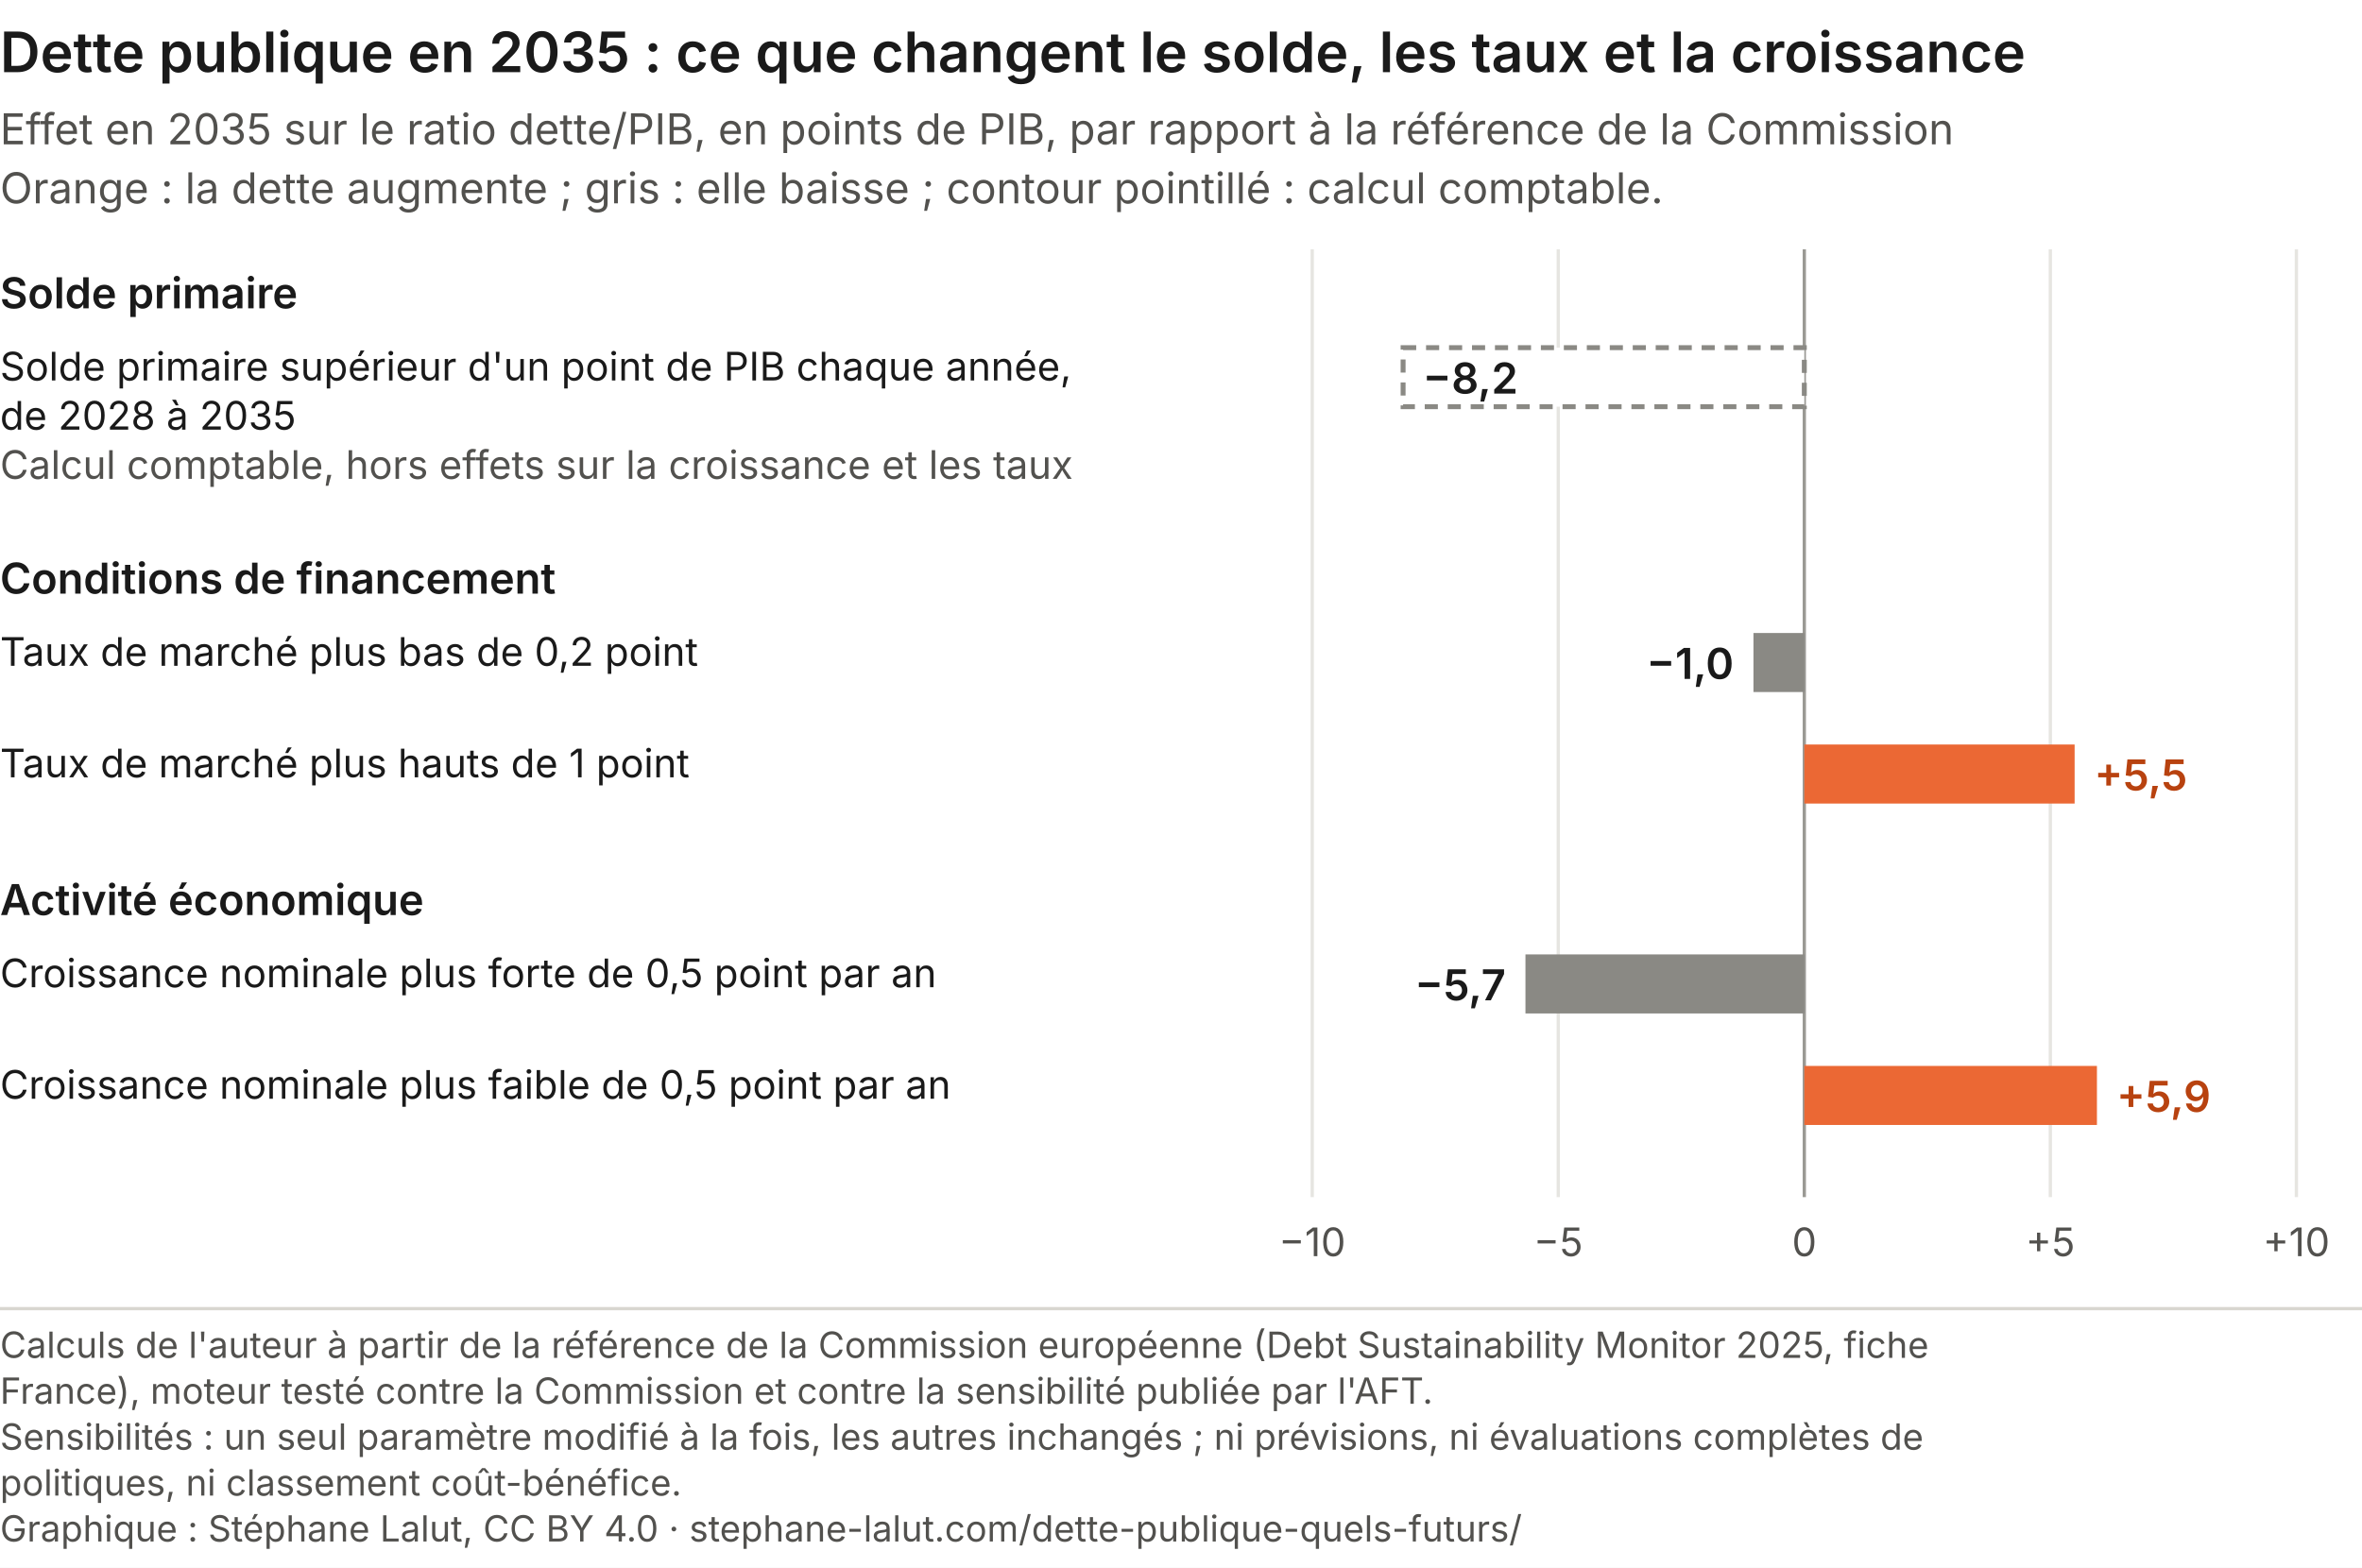
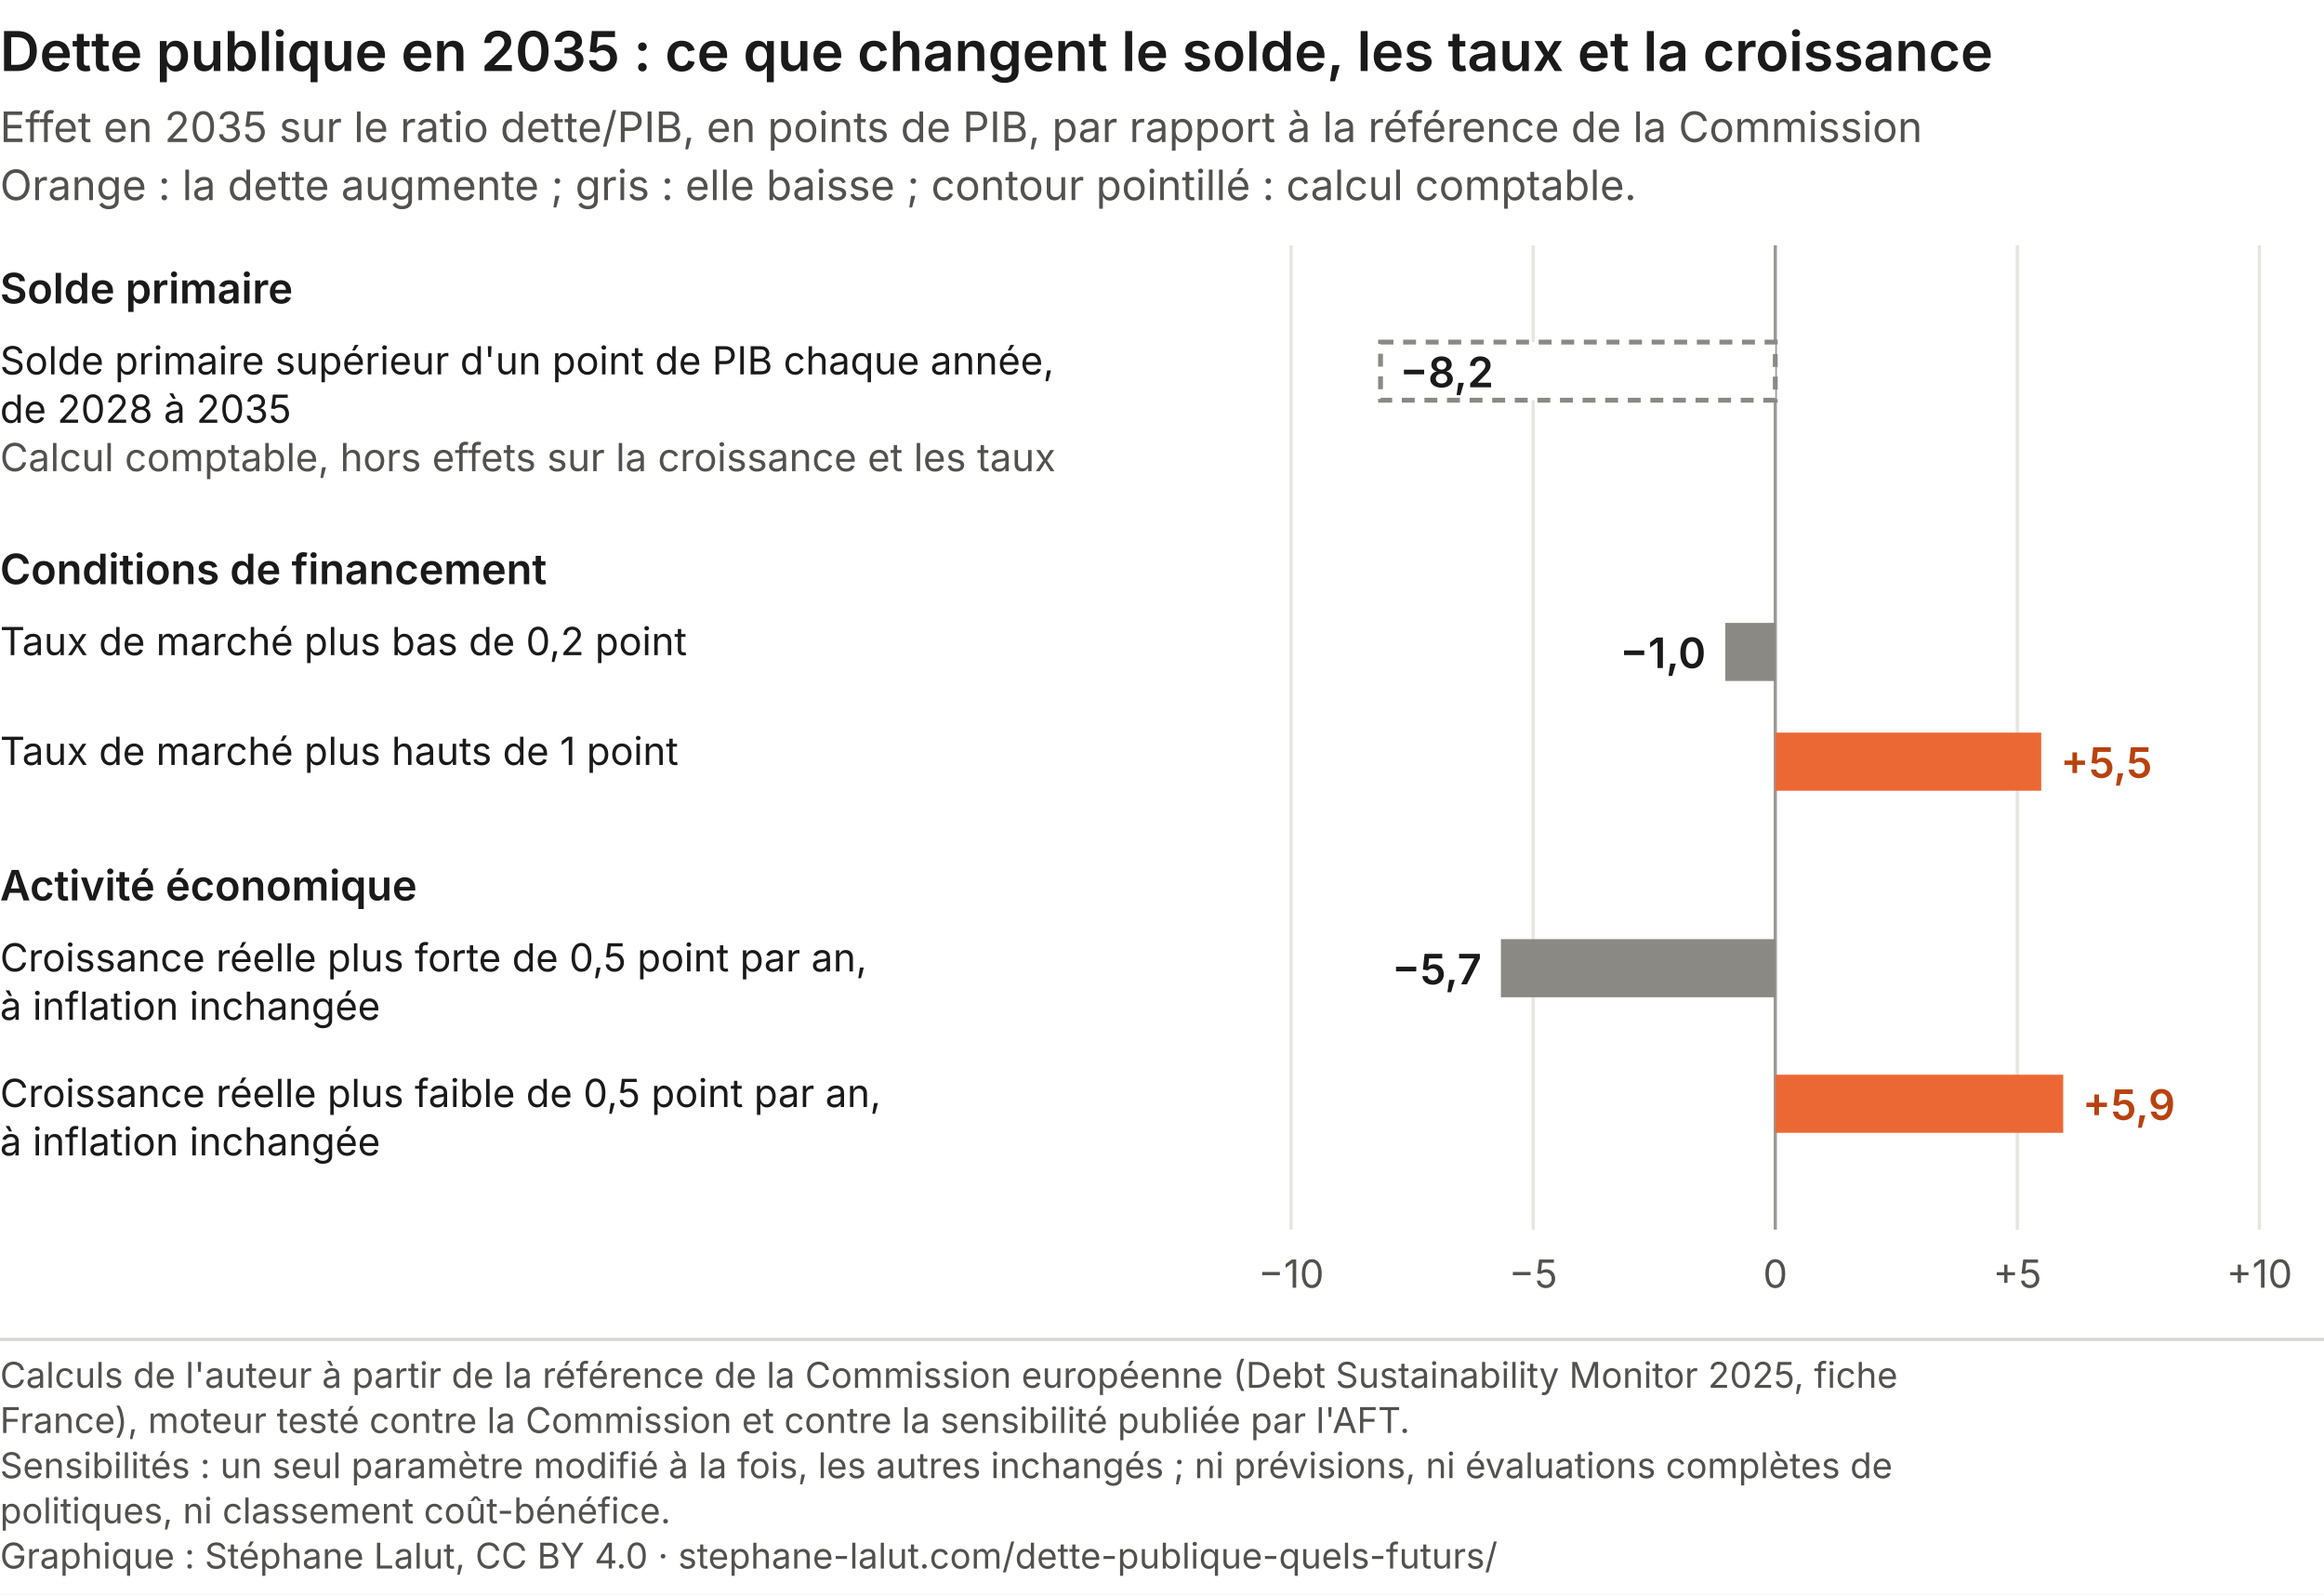
- <svg xmlns="http://www.w3.org/2000/svg" viewBox="0 0 720 478" role="img" font-variant-numeric="tabular-nums" aria-labelledby="futurs-leviers-t futurs-leviers-d" font-family="Inter, 'Helvetica Neue', Arial, sans-serif">
-   <rect width="720" height="478" fill="#ffffff" />
+ <svg xmlns="http://www.w3.org/2000/svg" viewBox="0 0 720 494" role="img" font-variant-numeric="tabular-nums" aria-labelledby="futurs-leviers-t futurs-leviers-d" font-family="Inter, 'Helvetica Neue', Arial, sans-serif">
+   <rect width="720" height="494" fill="#ffffff" />
  <text x="0.0" y="22.0" font-size="17" font-weight="600" text-anchor="start" fill="#1a1a1a">Dette publique en 2035 : ce que changent le solde, les taux et la croissance</text>
  <text x="0.0" y="44.0" font-size="13" font-weight="400" text-anchor="start" fill="#52514e">Effet en 2035 sur le ratio dette/PIB, en points de PIB, par rapport à la référence de la Commission</text>
  <text x="0.0" y="62.0" font-size="13" font-weight="400" text-anchor="start" fill="#52514e">Orange : la dette augmente ; gris : elle baisse ; contour pointillé : calcul comptable.</text>
-   <line x1="400.0" x2="400.0" y1="76" y2="365" stroke="#e6e5e1" />
-   <line x1="475.0" x2="475.0" y1="76" y2="365" stroke="#e6e5e1" />
-   <line x1="550.0" x2="550.0" y1="76" y2="365" stroke="#9a9994" />
-   <line x1="625.0" x2="625.0" y1="76" y2="365" stroke="#e6e5e1" />
-   <line x1="700.0" x2="700.0" y1="76" y2="365" stroke="#e6e5e1" />
+   <line x1="400.0" x2="400.0" y1="76" y2="381" stroke="#e6e5e1" />
+   <line x1="475.0" x2="475.0" y1="76" y2="381" stroke="#e6e5e1" />
+   <line x1="550.0" x2="550.0" y1="76" y2="381" stroke="#9a9994" />
+   <line x1="625.0" x2="625.0" y1="76" y2="381" stroke="#e6e5e1" />
+   <line x1="700.0" x2="700.0" y1="76" y2="381" stroke="#e6e5e1" />
  <text x="0.0" y="94.0" font-size="13" font-weight="600" text-anchor="start" fill="#1a1a1a">Solde primaire</text>
  <text x="0.0" y="116.0" font-size="12" font-weight="400" text-anchor="start" fill="#1a1a1a">Solde primaire supérieur d'un point de PIB chaque année,</text>
  <text x="0.0" y="131.0" font-size="12" font-weight="400" text-anchor="start" fill="#1a1a1a">de 2028 à 2035</text>
  <rect x="427.7" y="106.0" width="122.3" height="18" fill="#ffffff" stroke="#8a8984" stroke-width="1.5" stroke-dasharray="4 3" />
  <text x="0.0" y="146.0" font-size="12" font-weight="400" text-anchor="start" fill="#52514e">Calcul comptable, hors effets sur la croissance et les taux</text>
  <text x="433.7" y="120.0" font-size="13" font-weight="600" text-anchor="start" fill="#1a1a1a">−8,2</text>
  <text x="0.0" y="181.0" font-size="13" font-weight="600" text-anchor="start" fill="#1a1a1a">Conditions de financement</text>
  <text x="0.0" y="203.0" font-size="12" font-weight="400" text-anchor="start" fill="#1a1a1a">Taux de marché plus bas de 0,2 point</text>
  <rect x="534.5" y="193.0" width="15.5" height="18" fill="#8a8984" />
  <text x="528.5" y="207.0" font-size="13" font-weight="600" text-anchor="end" fill="#1a1a1a">−1,0</text>
  <text x="0.0" y="237.0" font-size="12" font-weight="400" text-anchor="start" fill="#1a1a1a">Taux de marché plus hauts de 1 point</text>
  <rect x="550.0" y="227.0" width="82.4" height="18" fill="#eb6834" />
  <text x="638.4" y="241.0" font-size="13" font-weight="600" text-anchor="start" fill="#b8420f">+5,5</text>
  <text x="0.0" y="279.0" font-size="13" font-weight="600" text-anchor="start" fill="#1a1a1a">Activité économique</text>
-   <text x="0.0" y="301.0" font-size="12" font-weight="400" text-anchor="start" fill="#1a1a1a">Croissance nominale plus forte de 0,5 point par an</text>
+   <text x="0.0" y="301.0" font-size="12" font-weight="400" text-anchor="start" fill="#1a1a1a">Croissance réelle plus forte de 0,5 point par an,</text>
+   <text x="0.0" y="316.0" font-size="12" font-weight="400" text-anchor="start" fill="#1a1a1a">à inflation inchangée</text>
  <rect x="465.0" y="291.0" width="85.0" height="18" fill="#8a8984" />
  <text x="459.0" y="305.0" font-size="13" font-weight="600" text-anchor="end" fill="#1a1a1a">−5,7</text>
-   <text x="0.0" y="335.0" font-size="12" font-weight="400" text-anchor="start" fill="#1a1a1a">Croissance nominale plus faible de 0,5 point par an</text>
-   <rect x="550.0" y="325.0" width="89.2" height="18" fill="#eb6834" />
-   <text x="645.2" y="339.0" font-size="13" font-weight="600" text-anchor="start" fill="#b8420f">+5,9</text>
-   <text x="400.0" y="383.0" font-size="12" font-weight="400" text-anchor="middle" fill="#52514e">−10</text>
-   <text x="475.0" y="383.0" font-size="12" font-weight="400" text-anchor="middle" fill="#52514e">−5</text>
-   <text x="550.0" y="383.0" font-size="12" font-weight="400" text-anchor="middle" fill="#52514e">0</text>
-   <text x="625.0" y="383.0" font-size="12" font-weight="400" text-anchor="middle" fill="#52514e">+5</text>
-   <text x="700.0" y="383.0" font-size="12" font-weight="400" text-anchor="middle" fill="#52514e">+10</text>
-   <line x1="0" y1="399.0" x2="720" y2="399.0" stroke="#d8d6d0" />
-   <text class="pied-source" x="0" y="414.0" font-size="11" fill="#52514e">Calculs de l'auteur à partir de la référence de la Commission européenne (Debt Sustainability Monitor 2025, fiche</text>
-   <text class="pied-source" x="0" y="428.0" font-size="11" fill="#52514e">France), moteur testé contre la Commission et contre la sensibilité publiée par l'AFT.</text>
-   <text class="pied-note" x="0" y="442.0" font-size="11" fill="#52514e">Sensibilités : un seul paramètre modifié à la fois, les autres inchangés ; ni prévisions, ni évaluations complètes de</text>
-   <text class="pied-note" x="0" y="456.0" font-size="11" fill="#52514e">politiques, ni classement coût-bénéfice.</text>
-   <text class="pied-licence" x="0" y="470.0" font-size="11" fill="#52514e">Graphique : Stéphane Lalut, CC BY 4.0 · stephane-lalut.com/dette-publique-quels-futurs/</text>
+   <text x="0.0" y="343.0" font-size="12" font-weight="400" text-anchor="start" fill="#1a1a1a">Croissance réelle plus faible de 0,5 point par an,</text>
+   <text x="0.0" y="358.0" font-size="12" font-weight="400" text-anchor="start" fill="#1a1a1a">à inflation inchangée</text>
+   <rect x="550.0" y="333.0" width="89.2" height="18" fill="#eb6834" />
+   <text x="645.2" y="347.0" font-size="13" font-weight="600" text-anchor="start" fill="#b8420f">+5,9</text>
+   <text x="400.0" y="399.0" font-size="12" font-weight="400" text-anchor="middle" fill="#52514e">−10</text>
+   <text x="475.0" y="399.0" font-size="12" font-weight="400" text-anchor="middle" fill="#52514e">−5</text>
+   <text x="550.0" y="399.0" font-size="12" font-weight="400" text-anchor="middle" fill="#52514e">0</text>
+   <text x="625.0" y="399.0" font-size="12" font-weight="400" text-anchor="middle" fill="#52514e">+5</text>
+   <text x="700.0" y="399.0" font-size="12" font-weight="400" text-anchor="middle" fill="#52514e">+10</text>
+   <line x1="0" y1="415.0" x2="720" y2="415.0" stroke="#d8d6d0" />
+   <text class="pied-source" x="0" y="430.0" font-size="11" fill="#52514e">Calculs de l'auteur à partir de la référence de la Commission européenne (Debt Sustainability Monitor 2025, fiche</text>
+   <text class="pied-source" x="0" y="444.0" font-size="11" fill="#52514e">France), moteur testé contre la Commission et contre la sensibilité publiée par l'AFT.</text>
+   <text class="pied-note" x="0" y="458.0" font-size="11" fill="#52514e">Sensibilités : un seul paramètre modifié à la fois, les autres inchangés ; ni prévisions, ni évaluations complètes de</text>
+   <text class="pied-note" x="0" y="472.0" font-size="11" fill="#52514e">politiques, ni classement coût-bénéfice.</text>
+   <text class="pied-licence" x="0" y="486.0" font-size="11" fill="#52514e">Graphique : Stéphane Lalut, CC BY 4.0 · stephane-lalut.com/dette-publique-quels-futurs/</text>
</svg>
